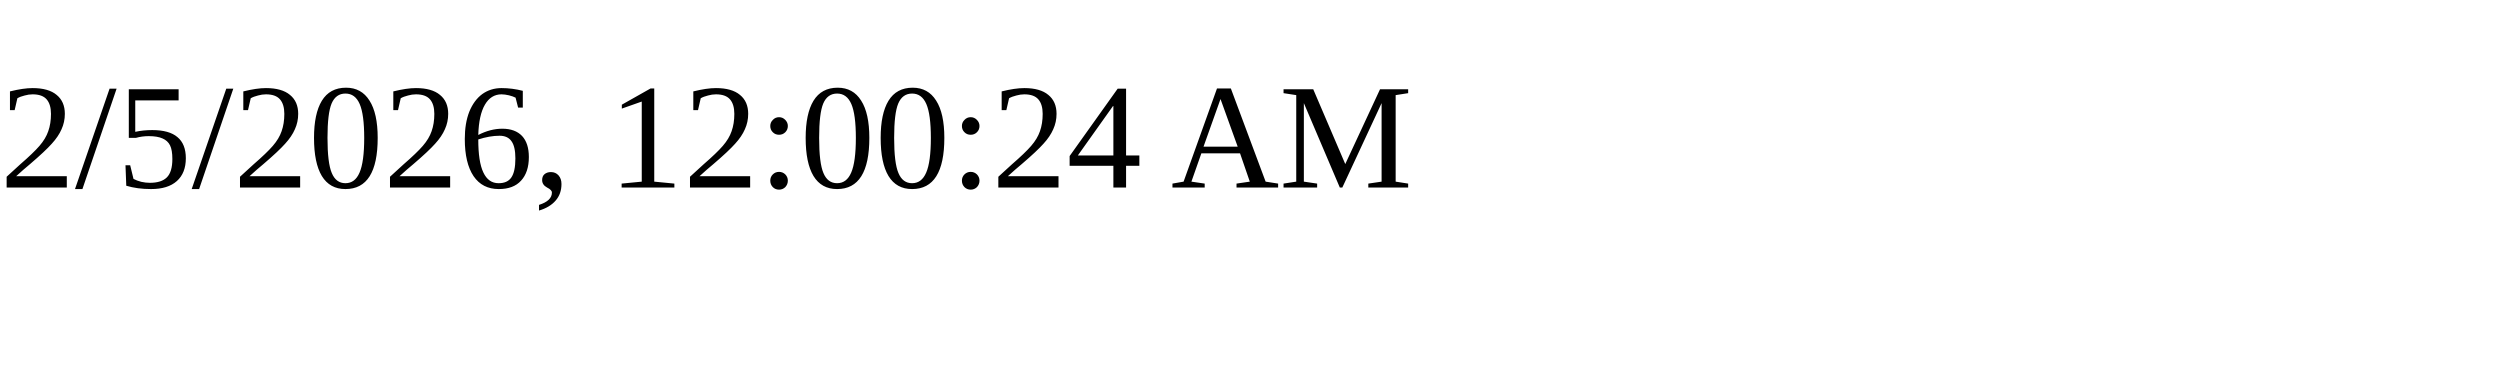
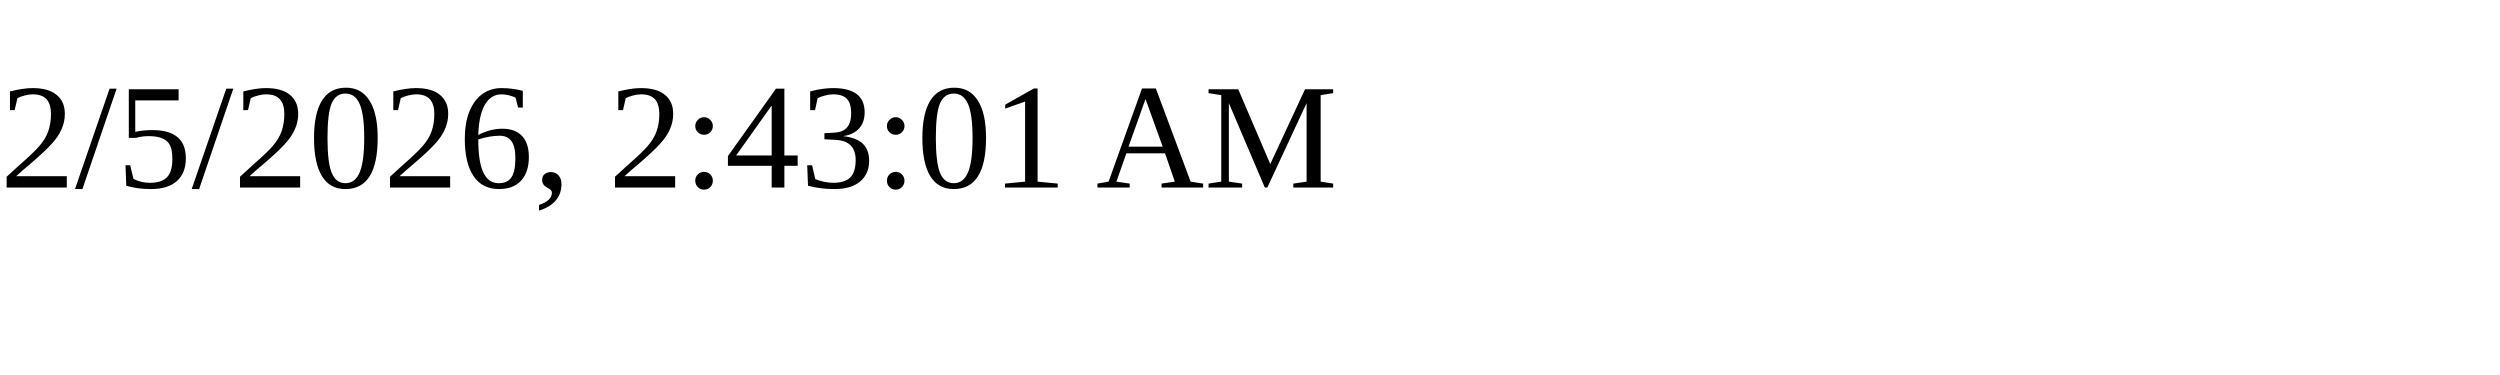
<svg xmlns="http://www.w3.org/2000/svg" height="30" width="200">
-   <text x="0" y="15">2/5/2026, 12:00:24 AM</text>
+   <text x="0" y="15">2/5/2026, 2:43:01 AM</text>
</svg>
